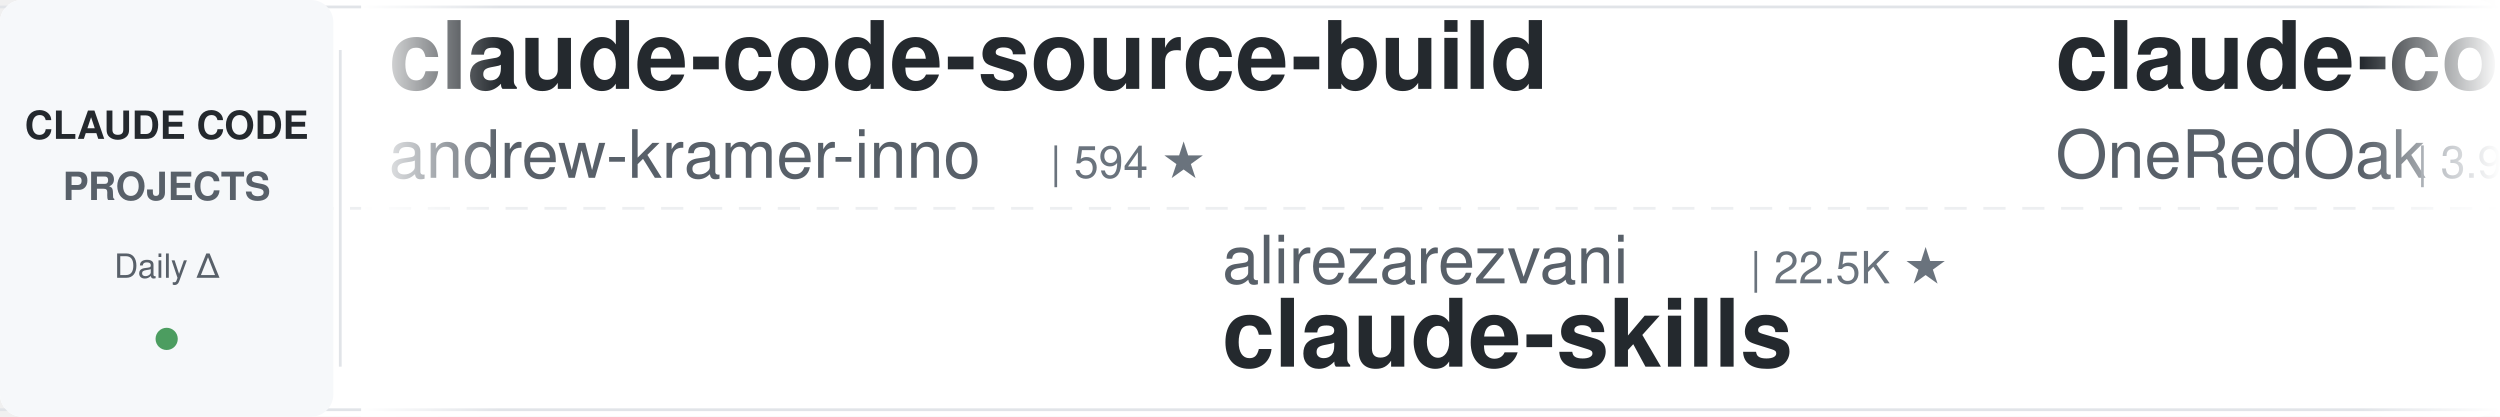
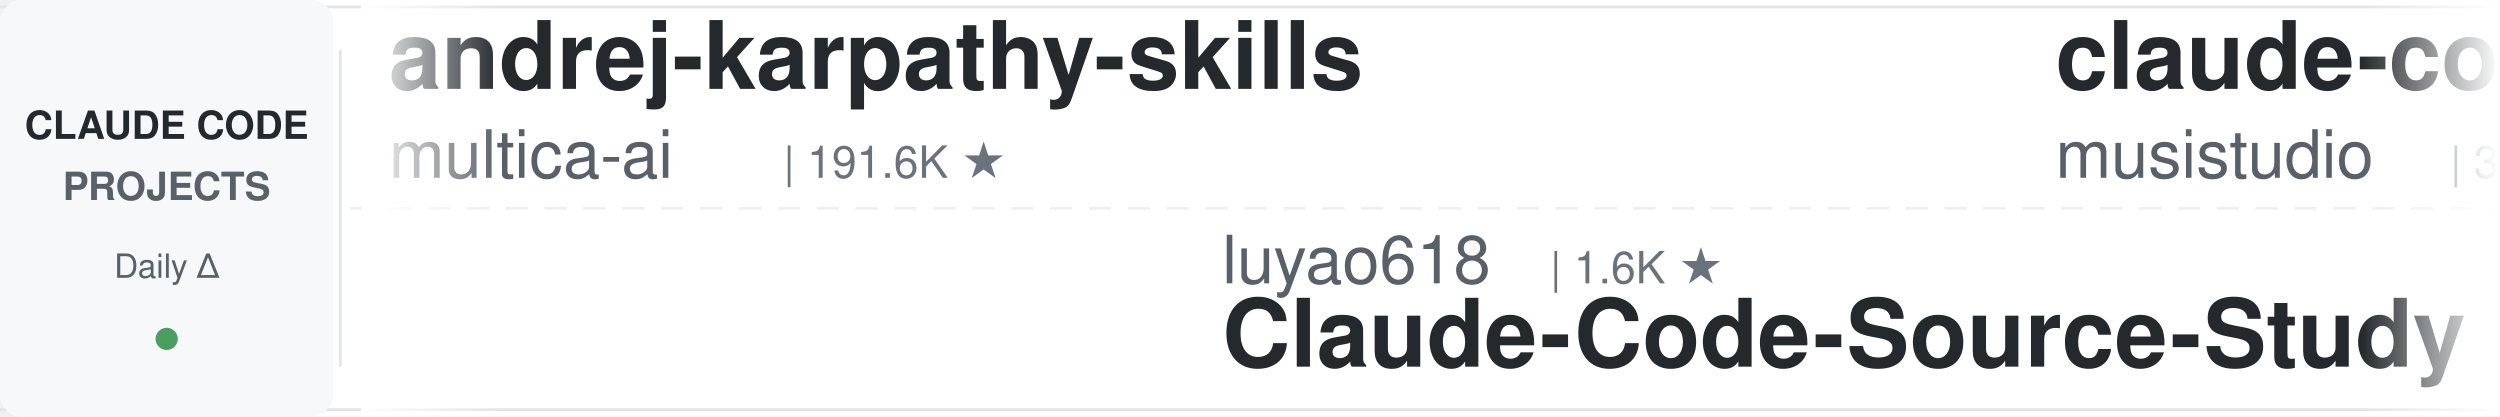
<svg xmlns="http://www.w3.org/2000/svg" width="900" height="150">
  <defs>
    <linearGradient id="leftFade" x1="0%" y1="0%" x2="100%" y2="0%">
      <stop offset="0%" style="stop-color:#ffffff;stop-opacity:1" />
      <stop offset="100%" style="stop-color:#ffffff;stop-opacity:0" />
    </linearGradient>
    <linearGradient id="rightFade" x1="0%" y1="0%" x2="100%" y2="0%">
      <stop offset="0%" style="stop-color:#ffffff;stop-opacity:0" />
      <stop offset="100%" style="stop-color:#ffffff;stop-opacity:1" />
    </linearGradient>
  </defs>
  <rect width="900" height="150" fill="#ffffff" rx="8" />
  <rect x="0" y="2" width="900" height="1" fill="#e1e4e8" />
  <rect x="0" y="147" width="900" height="1" fill="#e1e4e8" />
  <line x1="0" y1="75" x2="900" y2="75" stroke="#e1e4e8" stroke-width="1" stroke-dasharray="8 6" opacity="0.6" />
  <rect x="0" y="0" width="120" height="150" fill="#f6f8fa" rx="8" />
  <text x="60" y="50" font-family="-apple-system, BlinkMacSystemFont, 'Segoe UI', Helvetica, Arial, sans-serif" font-size="14" font-weight="600" fill="#24292e" text-anchor="middle">CLAUDE CODE</text>
  <text x="60" y="72" font-family="-apple-system, BlinkMacSystemFont, 'Segoe UI', Helvetica, Arial, sans-serif" font-size="14" font-weight="600" fill="#586069" text-anchor="middle">PROJECTS</text>
  <text x="60" y="100" font-family="-apple-system, BlinkMacSystemFont, 'Segoe UI', Helvetica, Arial, sans-serif" font-size="12" font-weight="500" fill="#586069" text-anchor="middle">Daily Δ</text>
  <circle cx="60" cy="122" r="4" fill="#22863a" opacity="0.8" />
  <rect x="122" y="18" width="1" height="114" fill="#e1e4e8" />
  <clipPath id="tickerClip">
    <rect x="130" y="0" width="770" height="150" />
  </clipPath>
  <g clip-path="url(#tickerClip)">
    <g id="tickerItems">
      <animateTransform attributeName="transform" attributeType="XML" type="translate" from="0 0" to="-3000 0" dur="54s" repeatCount="indefinite" />
      <g transform="translate(0, 0)">
-         <text x="140" y="32" font-family="-apple-system, BlinkMacSystemFont, 'Segoe UI', Helvetica, Arial, sans-serif" font-size="34" font-weight="600" fill="#24292e">claude-code-source-build</text>
-         <text x="140" y="64" font-family="-apple-system, BlinkMacSystemFont, 'Segoe UI', Helvetica, Arial, sans-serif" font-size="24" font-weight="400" fill="#586069">andrew-kramer-inno</text>
-         <text x="378" y="64" font-family="-apple-system, BlinkMacSystemFont, 'Segoe UI', Helvetica, Arial, sans-serif" font-size="16" font-weight="500" fill="#6a737d">| 594 ★</text>
+         <text x="140" y="32" font-family="-apple-system, BlinkMacSystemFont, 'Segoe UI', Helvetica, Arial, sans-serif" font-size="34" font-weight="600" fill="#24292e">andrej-karpathy-skills</text>
+         <text x="140" y="64" font-family="-apple-system, BlinkMacSystemFont, 'Segoe UI', Helvetica, Arial, sans-serif" font-size="24" font-weight="400" fill="#586069">multica-ai</text>
+         <text x="282" y="64" font-family="-apple-system, BlinkMacSystemFont, 'Segoe UI', Helvetica, Arial, sans-serif" font-size="16" font-weight="500" fill="#6a737d">| 191.6K ★</text>
      </g>
      <g transform="translate(300, 0)">
+         <text x="140" y="102" font-family="-apple-system, BlinkMacSystemFont, 'Segoe UI', Helvetica, Arial, sans-serif" font-size="24" font-weight="400" fill="#586069">luyao618</text>
+         <text x="258" y="102" font-family="-apple-system, BlinkMacSystemFont, 'Segoe UI', Helvetica, Arial, sans-serif" font-size="16" font-weight="500" fill="#6a737d">| 1.6K ★</text>
+         <text x="140" y="132" font-family="-apple-system, BlinkMacSystemFont, 'Segoe UI', Helvetica, Arial, sans-serif" font-size="34" font-weight="600" fill="#24292e">Claude-Code-Source-Study</text>
+       </g>
+       <g transform="translate(600, 0)">
+         <text x="140" y="32" font-family="-apple-system, BlinkMacSystemFont, 'Segoe UI', Helvetica, Arial, sans-serif" font-size="34" font-weight="600" fill="#24292e">claude-code-router</text>
+         <text x="140" y="64" font-family="-apple-system, BlinkMacSystemFont, 'Segoe UI', Helvetica, Arial, sans-serif" font-size="24" font-weight="400" fill="#586069">musistudio</text>
+         <text x="282" y="64" font-family="-apple-system, BlinkMacSystemFont, 'Segoe UI', Helvetica, Arial, sans-serif" font-size="16" font-weight="500" fill="#6a737d">| 35.8K ★</text>
+       </g>
+       <g transform="translate(900, 0)">
        <text x="140" y="102" font-family="-apple-system, BlinkMacSystemFont, 'Segoe UI', Helvetica, Arial, sans-serif" font-size="24" font-weight="400" fill="#586069">alirezarezvani</text>
        <text x="330" y="102" font-family="-apple-system, BlinkMacSystemFont, 'Segoe UI', Helvetica, Arial, sans-serif" font-size="16" font-weight="500" fill="#6a737d">| 22.5K ★</text>
        <text x="140" y="132" font-family="-apple-system, BlinkMacSystemFont, 'Segoe UI', Helvetica, Arial, sans-serif" font-size="34" font-weight="600" fill="#24292e">claude-skills</text>
      </g>
-       <g transform="translate(600, 0)">
-         <text x="140" y="32" font-family="-apple-system, BlinkMacSystemFont, 'Segoe UI', Helvetica, Arial, sans-serif" font-size="34" font-weight="600" fill="#24292e">claude-code-workflows</text>
-         <text x="140" y="64" font-family="-apple-system, BlinkMacSystemFont, 'Segoe UI', Helvetica, Arial, sans-serif" font-size="24" font-weight="400" fill="#586069">OneRedOak</text>
-         <text x="270" y="64" font-family="-apple-system, BlinkMacSystemFont, 'Segoe UI', Helvetica, Arial, sans-serif" font-size="16" font-weight="500" fill="#6a737d">| 3.9K ★</text>
-       </g>
-       <g transform="translate(900, 0)">
-         <text x="140" y="102" font-family="-apple-system, BlinkMacSystemFont, 'Segoe UI', Helvetica, Arial, sans-serif" font-size="24" font-weight="400" fill="#586069">diet103</text>
-         <text x="246" y="102" font-family="-apple-system, BlinkMacSystemFont, 'Segoe UI', Helvetica, Arial, sans-serif" font-size="16" font-weight="500" fill="#6a737d">| 9.7K ★</text>
-         <text x="140" y="132" font-family="-apple-system, BlinkMacSystemFont, 'Segoe UI', Helvetica, Arial, sans-serif" font-size="34" font-weight="600" fill="#24292e">claude-code-infrastructu...</text>
-       </g>
      <g transform="translate(1200, 0)">
-         <text x="140" y="32" font-family="-apple-system, BlinkMacSystemFont, 'Segoe UI', Helvetica, Arial, sans-serif" font-size="34" font-weight="600" fill="#24292e">Open-ClaudeCode</text>
-         <text x="140" y="64" font-family="-apple-system, BlinkMacSystemFont, 'Segoe UI', Helvetica, Arial, sans-serif" font-size="24" font-weight="400" fill="#586069">LING71671</text>
-         <text x="270" y="64" font-family="-apple-system, BlinkMacSystemFont, 'Segoe UI', Helvetica, Arial, sans-serif" font-size="16" font-weight="500" fill="#6a737d">| 916 ★</text>
+         <text x="140" y="32" font-family="-apple-system, BlinkMacSystemFont, 'Segoe UI', Helvetica, Arial, sans-serif" font-size="34" font-weight="600" fill="#24292e">claude-code-hooks-master...</text>
+         <text x="140" y="64" font-family="-apple-system, BlinkMacSystemFont, 'Segoe UI', Helvetica, Arial, sans-serif" font-size="24" font-weight="400" fill="#586069">disler</text>
+         <text x="234" y="64" font-family="-apple-system, BlinkMacSystemFont, 'Segoe UI', Helvetica, Arial, sans-serif" font-size="16" font-weight="500" fill="#6a737d">| 3.8K ★</text>
      </g>
      <g transform="translate(1500, 0)">
-         <text x="140" y="102" font-family="-apple-system, BlinkMacSystemFont, 'Segoe UI', Helvetica, Arial, sans-serif" font-size="24" font-weight="400" fill="#586069">ChrisWiles</text>
-         <text x="282" y="102" font-family="-apple-system, BlinkMacSystemFont, 'Segoe UI', Helvetica, Arial, sans-serif" font-size="16" font-weight="500" fill="#6a737d">| 6.0K ★</text>
-         <text x="140" y="132" font-family="-apple-system, BlinkMacSystemFont, 'Segoe UI', Helvetica, Arial, sans-serif" font-size="34" font-weight="600" fill="#24292e">claude-code-showcase</text>
+         <text x="140" y="102" font-family="-apple-system, BlinkMacSystemFont, 'Segoe UI', Helvetica, Arial, sans-serif" font-size="24" font-weight="400" fill="#586069">https-deeplearning-ai</text>
+         <text x="414" y="102" font-family="-apple-system, BlinkMacSystemFont, 'Segoe UI', Helvetica, Arial, sans-serif" font-size="16" font-weight="500" fill="#6a737d">| 533 ★</text>
+         <text x="140" y="132" font-family="-apple-system, BlinkMacSystemFont, 'Segoe UI', Helvetica, Arial, sans-serif" font-size="34" font-weight="600" fill="#24292e">sc-claude-code-files</text>
      </g>
      <g transform="translate(1800, 0)">
-         <text x="140" y="32" font-family="-apple-system, BlinkMacSystemFont, 'Segoe UI', Helvetica, Arial, sans-serif" font-size="34" font-weight="600" fill="#24292e">claude-code-book</text>
-         <text x="140" y="64" font-family="-apple-system, BlinkMacSystemFont, 'Segoe UI', Helvetica, Arial, sans-serif" font-size="24" font-weight="400" fill="#586069">lintsinghua</text>
-         <text x="294" y="64" font-family="-apple-system, BlinkMacSystemFont, 'Segoe UI', Helvetica, Arial, sans-serif" font-size="16" font-weight="500" fill="#6a737d">| 3.9K ★</text>
+         <text x="140" y="32" font-family="-apple-system, BlinkMacSystemFont, 'Segoe UI', Helvetica, Arial, sans-serif" font-size="34" font-weight="600" fill="#24292e">claude-code-engineering</text>
+         <text x="140" y="64" font-family="-apple-system, BlinkMacSystemFont, 'Segoe UI', Helvetica, Arial, sans-serif" font-size="24" font-weight="400" fill="#586069">huangjia2019</text>
+         <text x="306" y="64" font-family="-apple-system, BlinkMacSystemFont, 'Segoe UI', Helvetica, Arial, sans-serif" font-size="16" font-weight="500" fill="#6a737d">| 971 ★</text>
      </g>
      <g transform="translate(2100, 0)">
-         <text x="140" y="102" font-family="-apple-system, BlinkMacSystemFont, 'Segoe UI', Helvetica, Arial, sans-serif" font-size="24" font-weight="400" fill="#586069">Cranot</text>
-         <text x="234" y="102" font-family="-apple-system, BlinkMacSystemFont, 'Segoe UI', Helvetica, Arial, sans-serif" font-size="16" font-weight="500" fill="#6a737d">| 2.8K ★</text>
-         <text x="140" y="132" font-family="-apple-system, BlinkMacSystemFont, 'Segoe UI', Helvetica, Arial, sans-serif" font-size="34" font-weight="600" fill="#24292e">claude-code-guide</text>
+         <text x="140" y="102" font-family="-apple-system, BlinkMacSystemFont, 'Segoe UI', Helvetica, Arial, sans-serif" font-size="24" font-weight="400" fill="#586069">Piebald-AI</text>
+         <text x="282" y="102" font-family="-apple-system, BlinkMacSystemFont, 'Segoe UI', Helvetica, Arial, sans-serif" font-size="16" font-weight="500" fill="#6a737d">| 11.8K ★</text>
+         <text x="140" y="132" font-family="-apple-system, BlinkMacSystemFont, 'Segoe UI', Helvetica, Arial, sans-serif" font-size="34" font-weight="600" fill="#24292e">claude-code-system-promp...</text>
      </g>
      <g transform="translate(2400, 0)">
-         <text x="140" y="32" font-family="-apple-system, BlinkMacSystemFont, 'Segoe UI', Helvetica, Arial, sans-serif" font-size="34" font-weight="600" fill="#24292e">claude-code-pm-course</text>
-         <text x="140" y="64" font-family="-apple-system, BlinkMacSystemFont, 'Segoe UI', Helvetica, Arial, sans-serif" font-size="24" font-weight="400" fill="#586069">carlvellotti</text>
-         <text x="306" y="64" font-family="-apple-system, BlinkMacSystemFont, 'Segoe UI', Helvetica, Arial, sans-serif" font-size="16" font-weight="500" fill="#6a737d">| 2.1K ★</text>
+         <text x="140" y="32" font-family="-apple-system, BlinkMacSystemFont, 'Segoe UI', Helvetica, Arial, sans-serif" font-size="34" font-weight="600" fill="#24292e">claude-code-ultimate-gui...</text>
+         <text x="140" y="64" font-family="-apple-system, BlinkMacSystemFont, 'Segoe UI', Helvetica, Arial, sans-serif" font-size="24" font-weight="400" fill="#586069">FlorianBruniaux</text>
+         <text x="342" y="64" font-family="-apple-system, BlinkMacSystemFont, 'Segoe UI', Helvetica, Arial, sans-serif" font-size="16" font-weight="500" fill="#6a737d">| 5.4K ★</text>
      </g>
      <g transform="translate(2700, 0)">
-         <text x="140" y="102" font-family="-apple-system, BlinkMacSystemFont, 'Segoe UI', Helvetica, Arial, sans-serif" font-size="24" font-weight="400" fill="#586069">darcyegb</text>
-         <text x="258" y="102" font-family="-apple-system, BlinkMacSystemFont, 'Segoe UI', Helvetica, Arial, sans-serif" font-size="16" font-weight="500" fill="#6a737d">| 747 ★</text>
-         <text x="140" y="132" font-family="-apple-system, BlinkMacSystemFont, 'Segoe UI', Helvetica, Arial, sans-serif" font-size="34" font-weight="600" fill="#24292e">ClaudeCodeAgents</text>
+         <text x="140" y="102" font-family="-apple-system, BlinkMacSystemFont, 'Segoe UI', Helvetica, Arial, sans-serif" font-size="24" font-weight="400" fill="#586069">nicedreamzapp</text>
+         <text x="318" y="102" font-family="-apple-system, BlinkMacSystemFont, 'Segoe UI', Helvetica, Arial, sans-serif" font-size="16" font-weight="500" fill="#6a737d">| 2.9K ★</text>
+         <text x="140" y="132" font-family="-apple-system, BlinkMacSystemFont, 'Segoe UI', Helvetica, Arial, sans-serif" font-size="34" font-weight="600" fill="#24292e">claude-code-local</text>
      </g>
      <g transform="translate(3000, 0)">
-         <text x="140" y="32" font-family="-apple-system, BlinkMacSystemFont, 'Segoe UI', Helvetica, Arial, sans-serif" font-size="34" font-weight="600" fill="#24292e">claude-code-source-build</text>
-         <text x="140" y="64" font-family="-apple-system, BlinkMacSystemFont, 'Segoe UI', Helvetica, Arial, sans-serif" font-size="24" font-weight="400" fill="#586069">andrew-kramer-inno</text>
-         <text x="378" y="64" font-family="-apple-system, BlinkMacSystemFont, 'Segoe UI', Helvetica, Arial, sans-serif" font-size="16" font-weight="500" fill="#6a737d">| 594 ★</text>
+         <text x="140" y="32" font-family="-apple-system, BlinkMacSystemFont, 'Segoe UI', Helvetica, Arial, sans-serif" font-size="34" font-weight="600" fill="#24292e">andrej-karpathy-skills</text>
+         <text x="140" y="64" font-family="-apple-system, BlinkMacSystemFont, 'Segoe UI', Helvetica, Arial, sans-serif" font-size="24" font-weight="400" fill="#586069">multica-ai</text>
+         <text x="282" y="64" font-family="-apple-system, BlinkMacSystemFont, 'Segoe UI', Helvetica, Arial, sans-serif" font-size="16" font-weight="500" fill="#6a737d">| 191.6K ★</text>
      </g>
      <g transform="translate(3300, 0)">
+         <text x="140" y="102" font-family="-apple-system, BlinkMacSystemFont, 'Segoe UI', Helvetica, Arial, sans-serif" font-size="24" font-weight="400" fill="#586069">luyao618</text>
+         <text x="258" y="102" font-family="-apple-system, BlinkMacSystemFont, 'Segoe UI', Helvetica, Arial, sans-serif" font-size="16" font-weight="500" fill="#6a737d">| 1.6K ★</text>
+         <text x="140" y="132" font-family="-apple-system, BlinkMacSystemFont, 'Segoe UI', Helvetica, Arial, sans-serif" font-size="34" font-weight="600" fill="#24292e">Claude-Code-Source-Study</text>
+       </g>
+       <g transform="translate(3600, 0)">
+         <text x="140" y="32" font-family="-apple-system, BlinkMacSystemFont, 'Segoe UI', Helvetica, Arial, sans-serif" font-size="34" font-weight="600" fill="#24292e">claude-code-router</text>
+         <text x="140" y="64" font-family="-apple-system, BlinkMacSystemFont, 'Segoe UI', Helvetica, Arial, sans-serif" font-size="24" font-weight="400" fill="#586069">musistudio</text>
+         <text x="282" y="64" font-family="-apple-system, BlinkMacSystemFont, 'Segoe UI', Helvetica, Arial, sans-serif" font-size="16" font-weight="500" fill="#6a737d">| 35.8K ★</text>
+       </g>
+       <g transform="translate(3900, 0)">
        <text x="140" y="102" font-family="-apple-system, BlinkMacSystemFont, 'Segoe UI', Helvetica, Arial, sans-serif" font-size="24" font-weight="400" fill="#586069">alirezarezvani</text>
        <text x="330" y="102" font-family="-apple-system, BlinkMacSystemFont, 'Segoe UI', Helvetica, Arial, sans-serif" font-size="16" font-weight="500" fill="#6a737d">| 22.5K ★</text>
        <text x="140" y="132" font-family="-apple-system, BlinkMacSystemFont, 'Segoe UI', Helvetica, Arial, sans-serif" font-size="34" font-weight="600" fill="#24292e">claude-skills</text>
-       </g>
-       <g transform="translate(3600, 0)">
-         <text x="140" y="32" font-family="-apple-system, BlinkMacSystemFont, 'Segoe UI', Helvetica, Arial, sans-serif" font-size="34" font-weight="600" fill="#24292e">claude-code-workflows</text>
-         <text x="140" y="64" font-family="-apple-system, BlinkMacSystemFont, 'Segoe UI', Helvetica, Arial, sans-serif" font-size="24" font-weight="400" fill="#586069">OneRedOak</text>
-         <text x="270" y="64" font-family="-apple-system, BlinkMacSystemFont, 'Segoe UI', Helvetica, Arial, sans-serif" font-size="16" font-weight="500" fill="#6a737d">| 3.9K ★</text>
-       </g>
-       <g transform="translate(3900, 0)">
-         <text x="140" y="102" font-family="-apple-system, BlinkMacSystemFont, 'Segoe UI', Helvetica, Arial, sans-serif" font-size="24" font-weight="400" fill="#586069">diet103</text>
-         <text x="246" y="102" font-family="-apple-system, BlinkMacSystemFont, 'Segoe UI', Helvetica, Arial, sans-serif" font-size="16" font-weight="500" fill="#6a737d">| 9.7K ★</text>
-         <text x="140" y="132" font-family="-apple-system, BlinkMacSystemFont, 'Segoe UI', Helvetica, Arial, sans-serif" font-size="34" font-weight="600" fill="#24292e">claude-code-infrastructu...</text>
      </g>
    </g>
  </g>
  <rect x="130" y="0" width="50" height="150" fill="url(#leftFade)" />
  <rect x="850" y="0" width="50" height="150" fill="url(#rightFade)" />
</svg>
